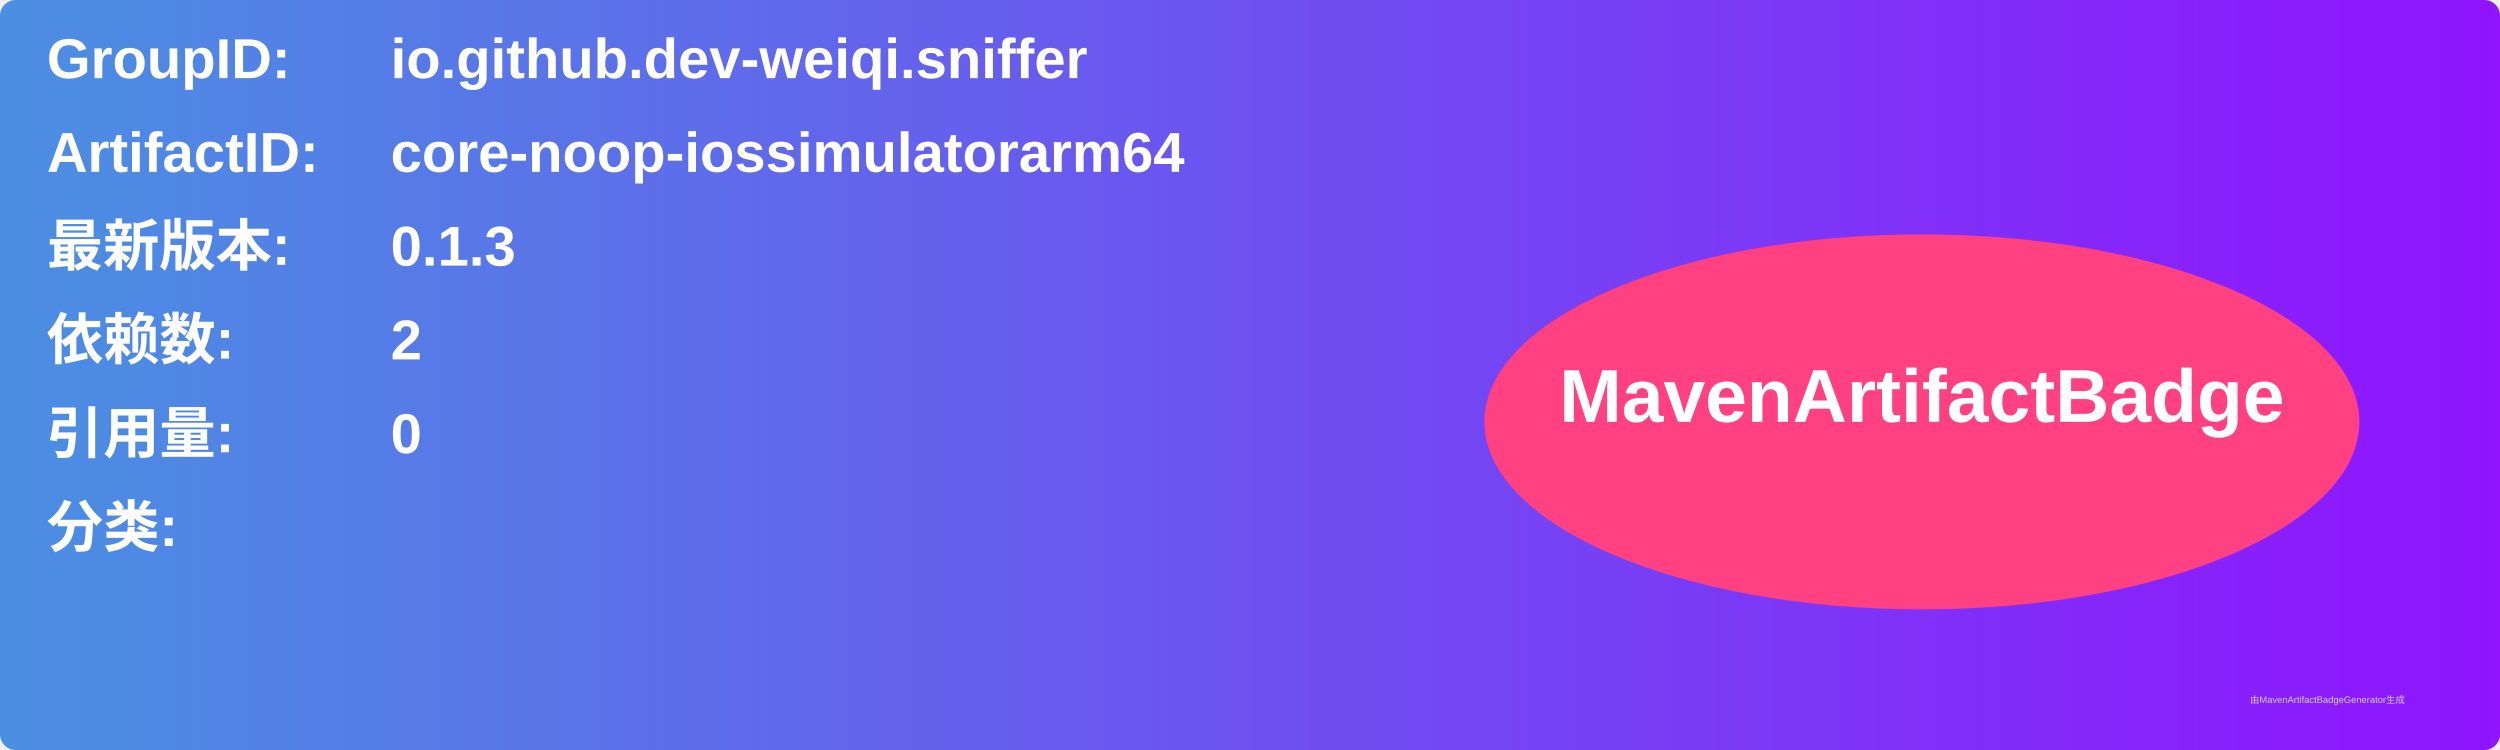
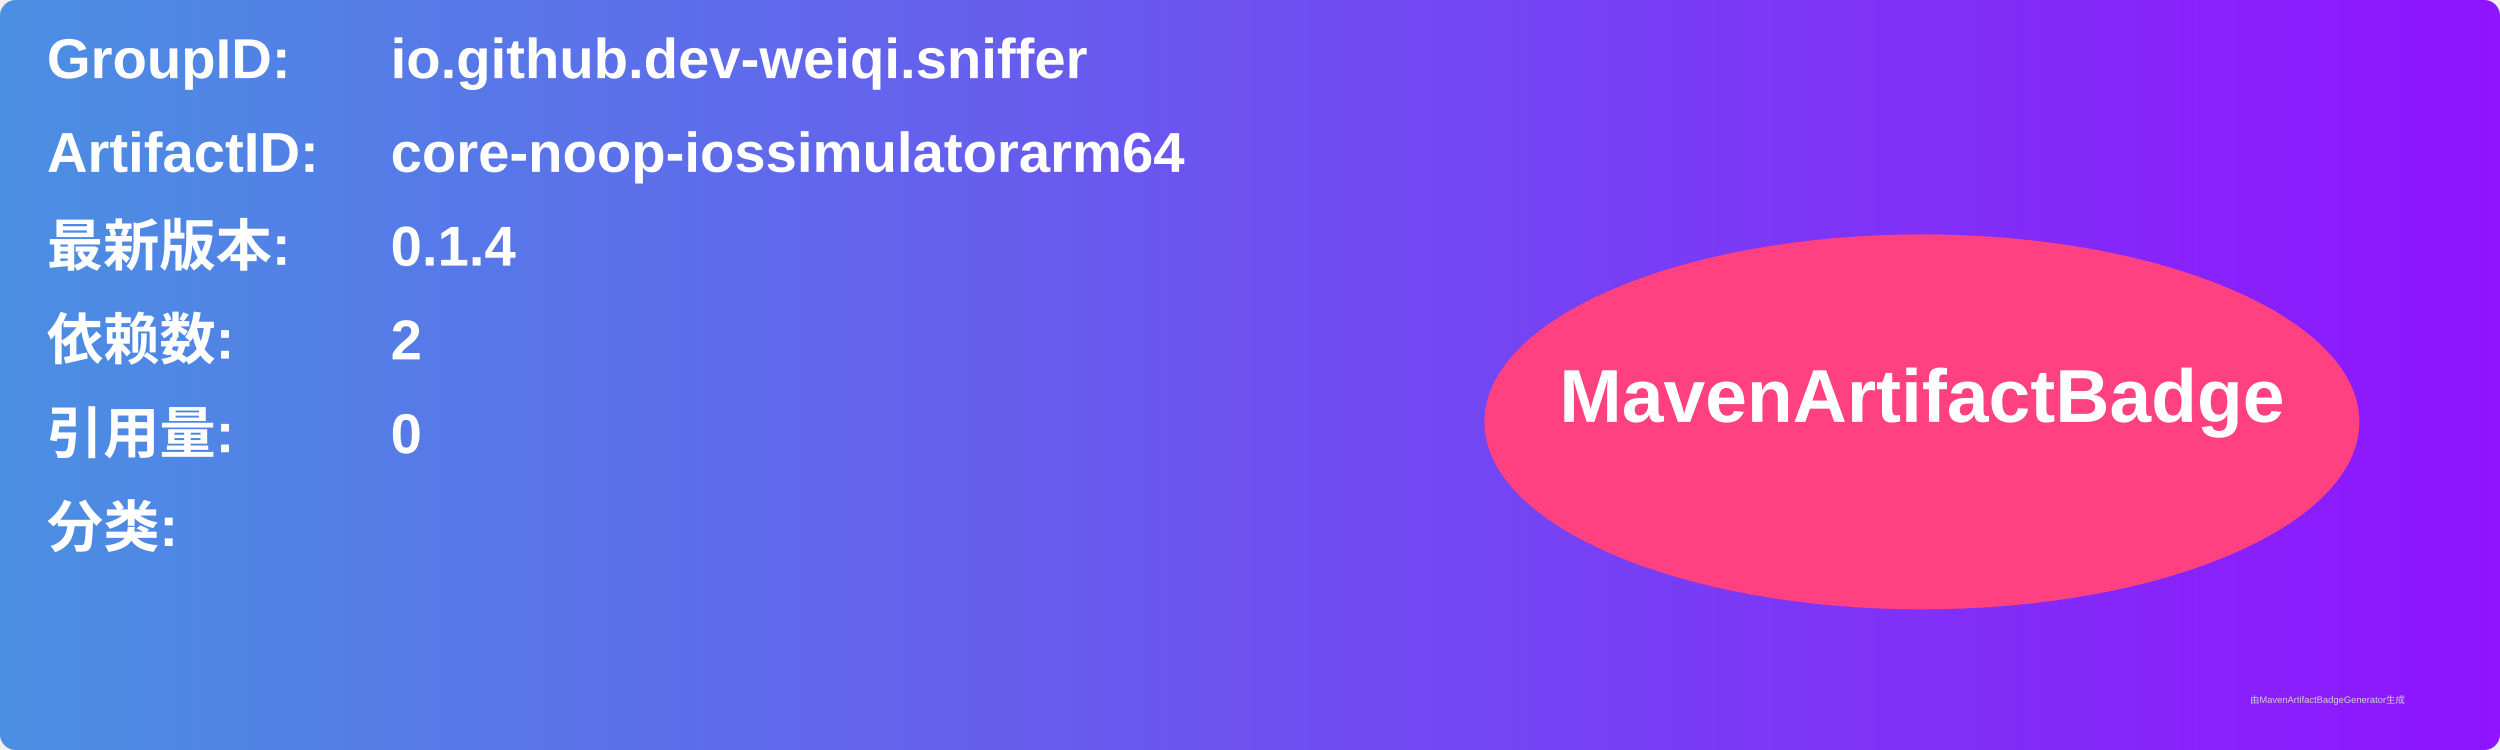
<svg xmlns="http://www.w3.org/2000/svg" width="800" height="240" viewBox="0 0 800 240">
  <linearGradient id="grad" x1="0%" y1="0%" x2="100%" y2="0%">
    <stop offset="0%" stop-color="#4a90e2" />
    <stop offset="100%" stop-color="#9013fe" />
  </linearGradient>
  <rect width="100%" height="100%" rx="5" ry="5" fill="url(#grad)" />
  <g transform="translate(15, 15)">
    <text x="0" y="10" font-family="Arial" font-size="18" fill="white" font-weight="bold" width="260">GroupID:</text>
    <text x="110" y="10" font-family="Arial" font-size="18" fill="white" font-weight="bold" width="460">io.github.dev-weiqi.sniffer</text>
    <text x="0" y="40" font-family="Arial" font-size="18" fill="white" font-weight="bold" width="260">ArtifactID:</text>
    <text x="110" y="40" font-family="Arial" font-size="18" fill="white" font-weight="bold" width="460">core-noop-iossimulatorarm64</text>
    <text x="0" y="70" font-family="Arial" font-size="18" fill="white" font-weight="bold">最新版本:</text>
    <text x="110" y="70" font-family="Arial" font-size="18" fill="white" font-weight="bold">
-       <tspan font-weight="bold">0.1.3</tspan>
+       <tspan font-weight="bold">0.1.4</tspan>
    </text>
    <text x="0" y="100" font-family="Arial" font-size="18" fill="white" font-weight="bold">依赖数: </text>
    <text x="110" y="100" font-family="Arial" font-size="18" fill="white">
      <tspan font-weight="bold">2</tspan>
    </text>
    <text x="0" y="130" font-family="Arial" font-size="18" fill="white" font-weight="bold">引用量: </text>
    <text x="110" y="130" font-family="Arial" font-size="18" fill="white">
      <tspan font-weight="bold">0</tspan>
    </text>
    <text x="0" y="160" font-family="Arial" font-size="18" fill="white" font-weight="bold">分类:</text>
    <text x="10" y="190" font-family="Arial" font-size="10" fill="white">
      <tspan font-weight="bold" />
    </text>
    <ellipse cx="600" cy="120" rx="140" ry="60" fill="#ff4081" />
    <text x="600" y="120" text-anchor="middle" font-family="Arial" font-size="24" fill="white" font-weight="bold">MavenArtifactBadge</text>
  </g>
  <text x="720" y="225" font-family="Arial" font-size="3" fill="#d0d0d0">由MavenArtifactBadgeGenerator生成</text>
</svg>
